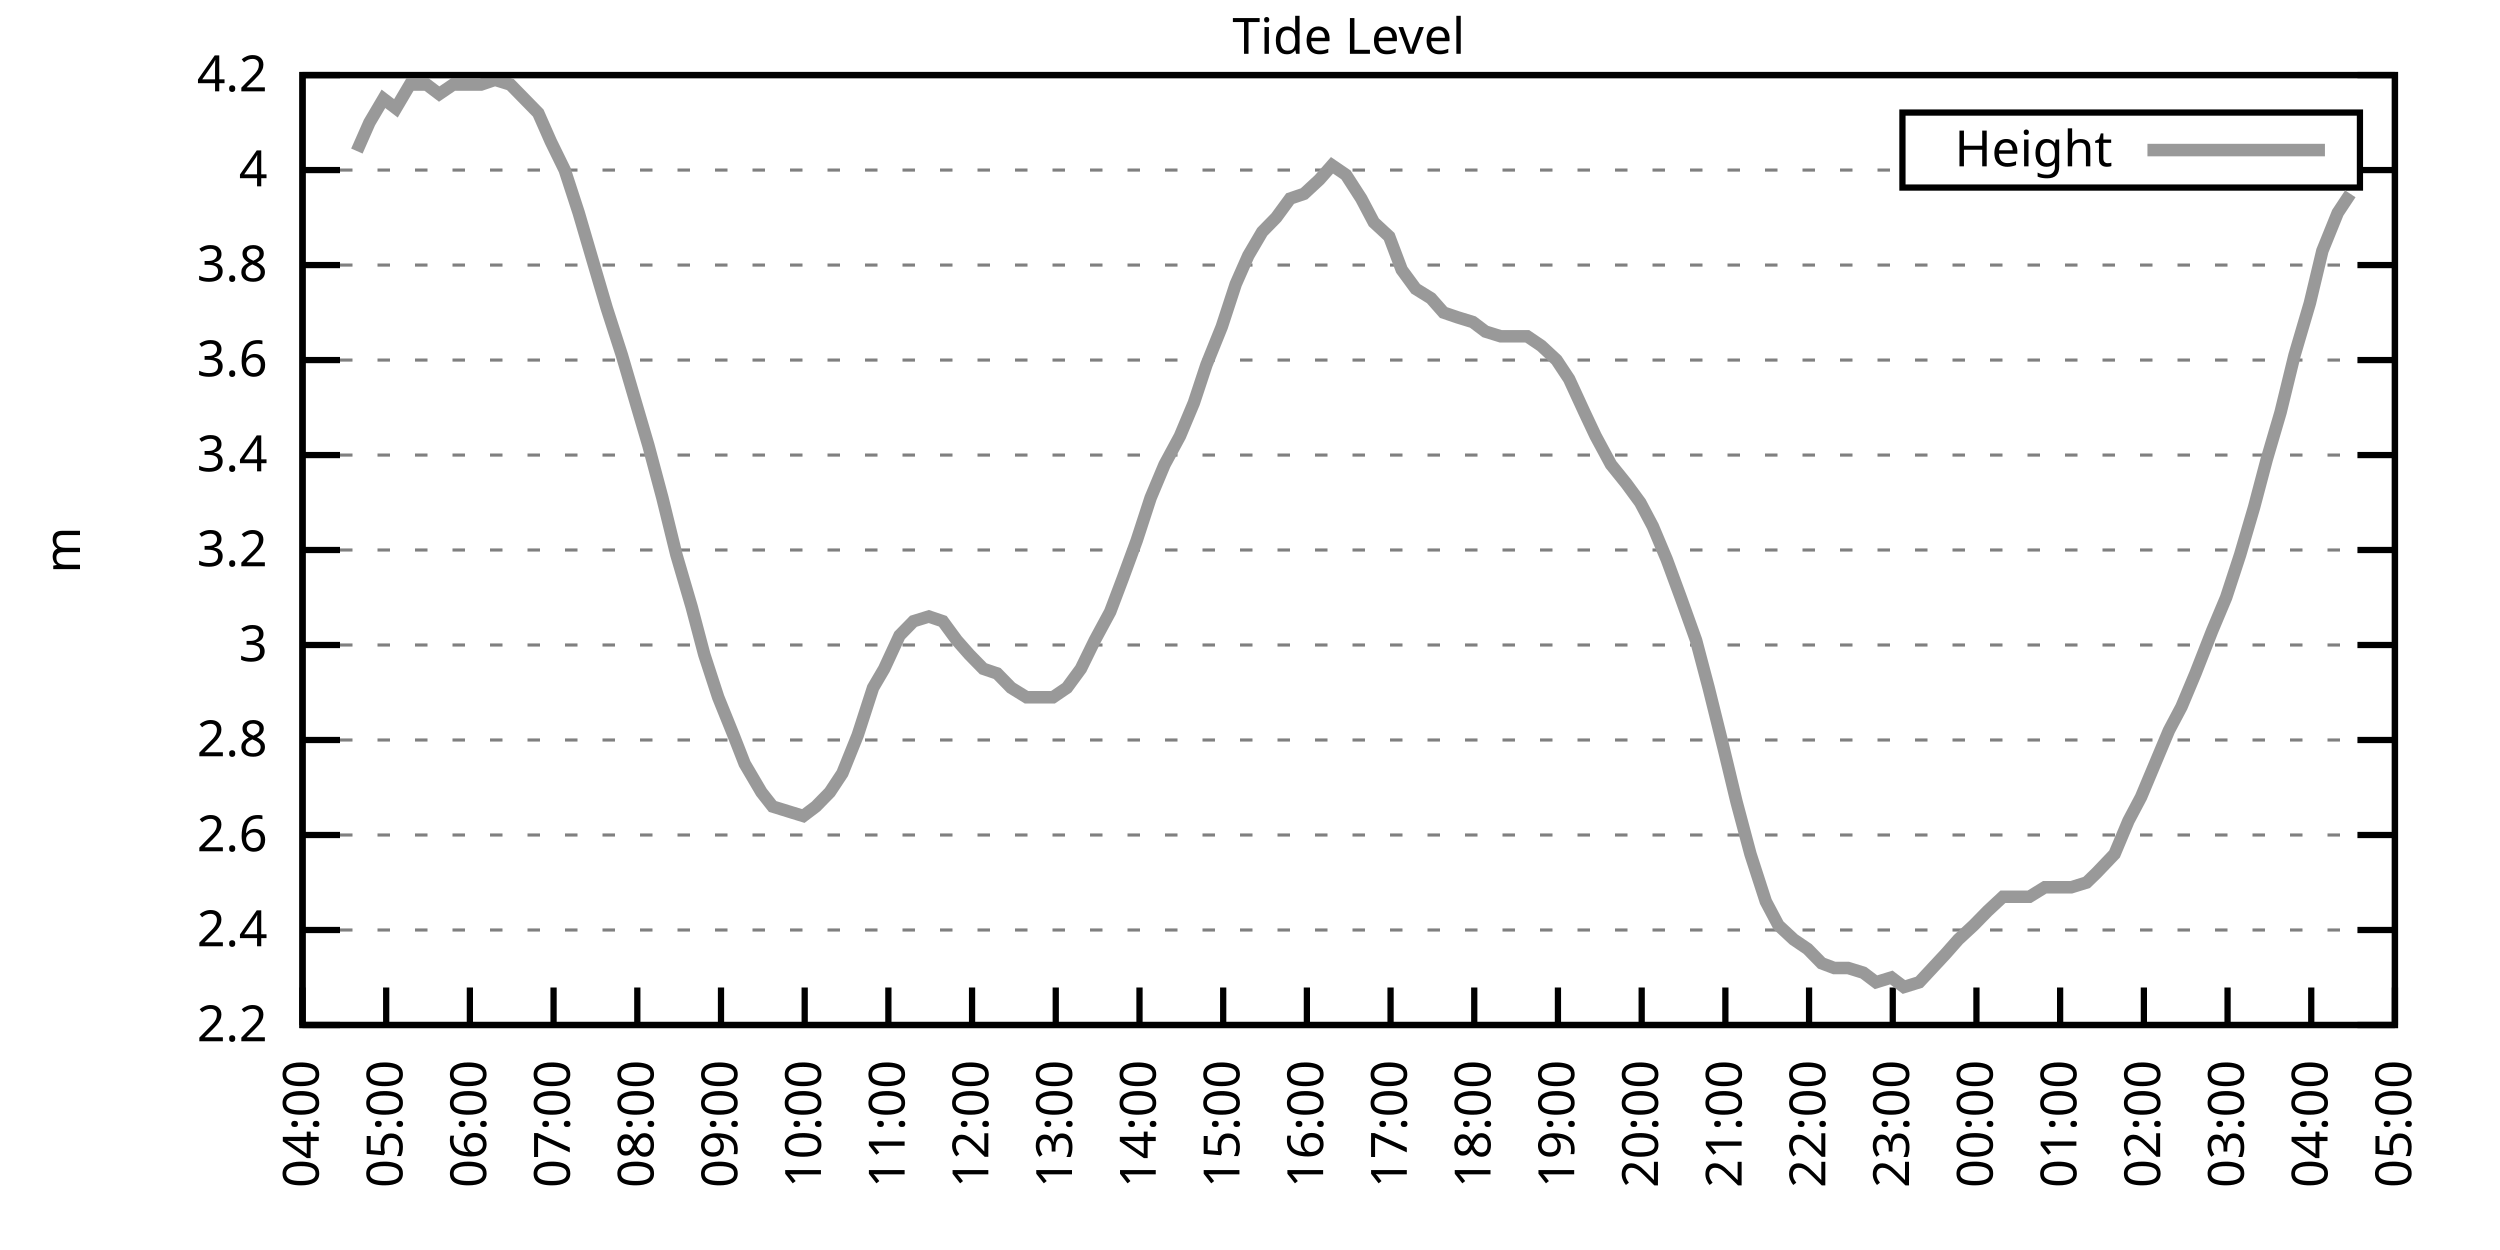
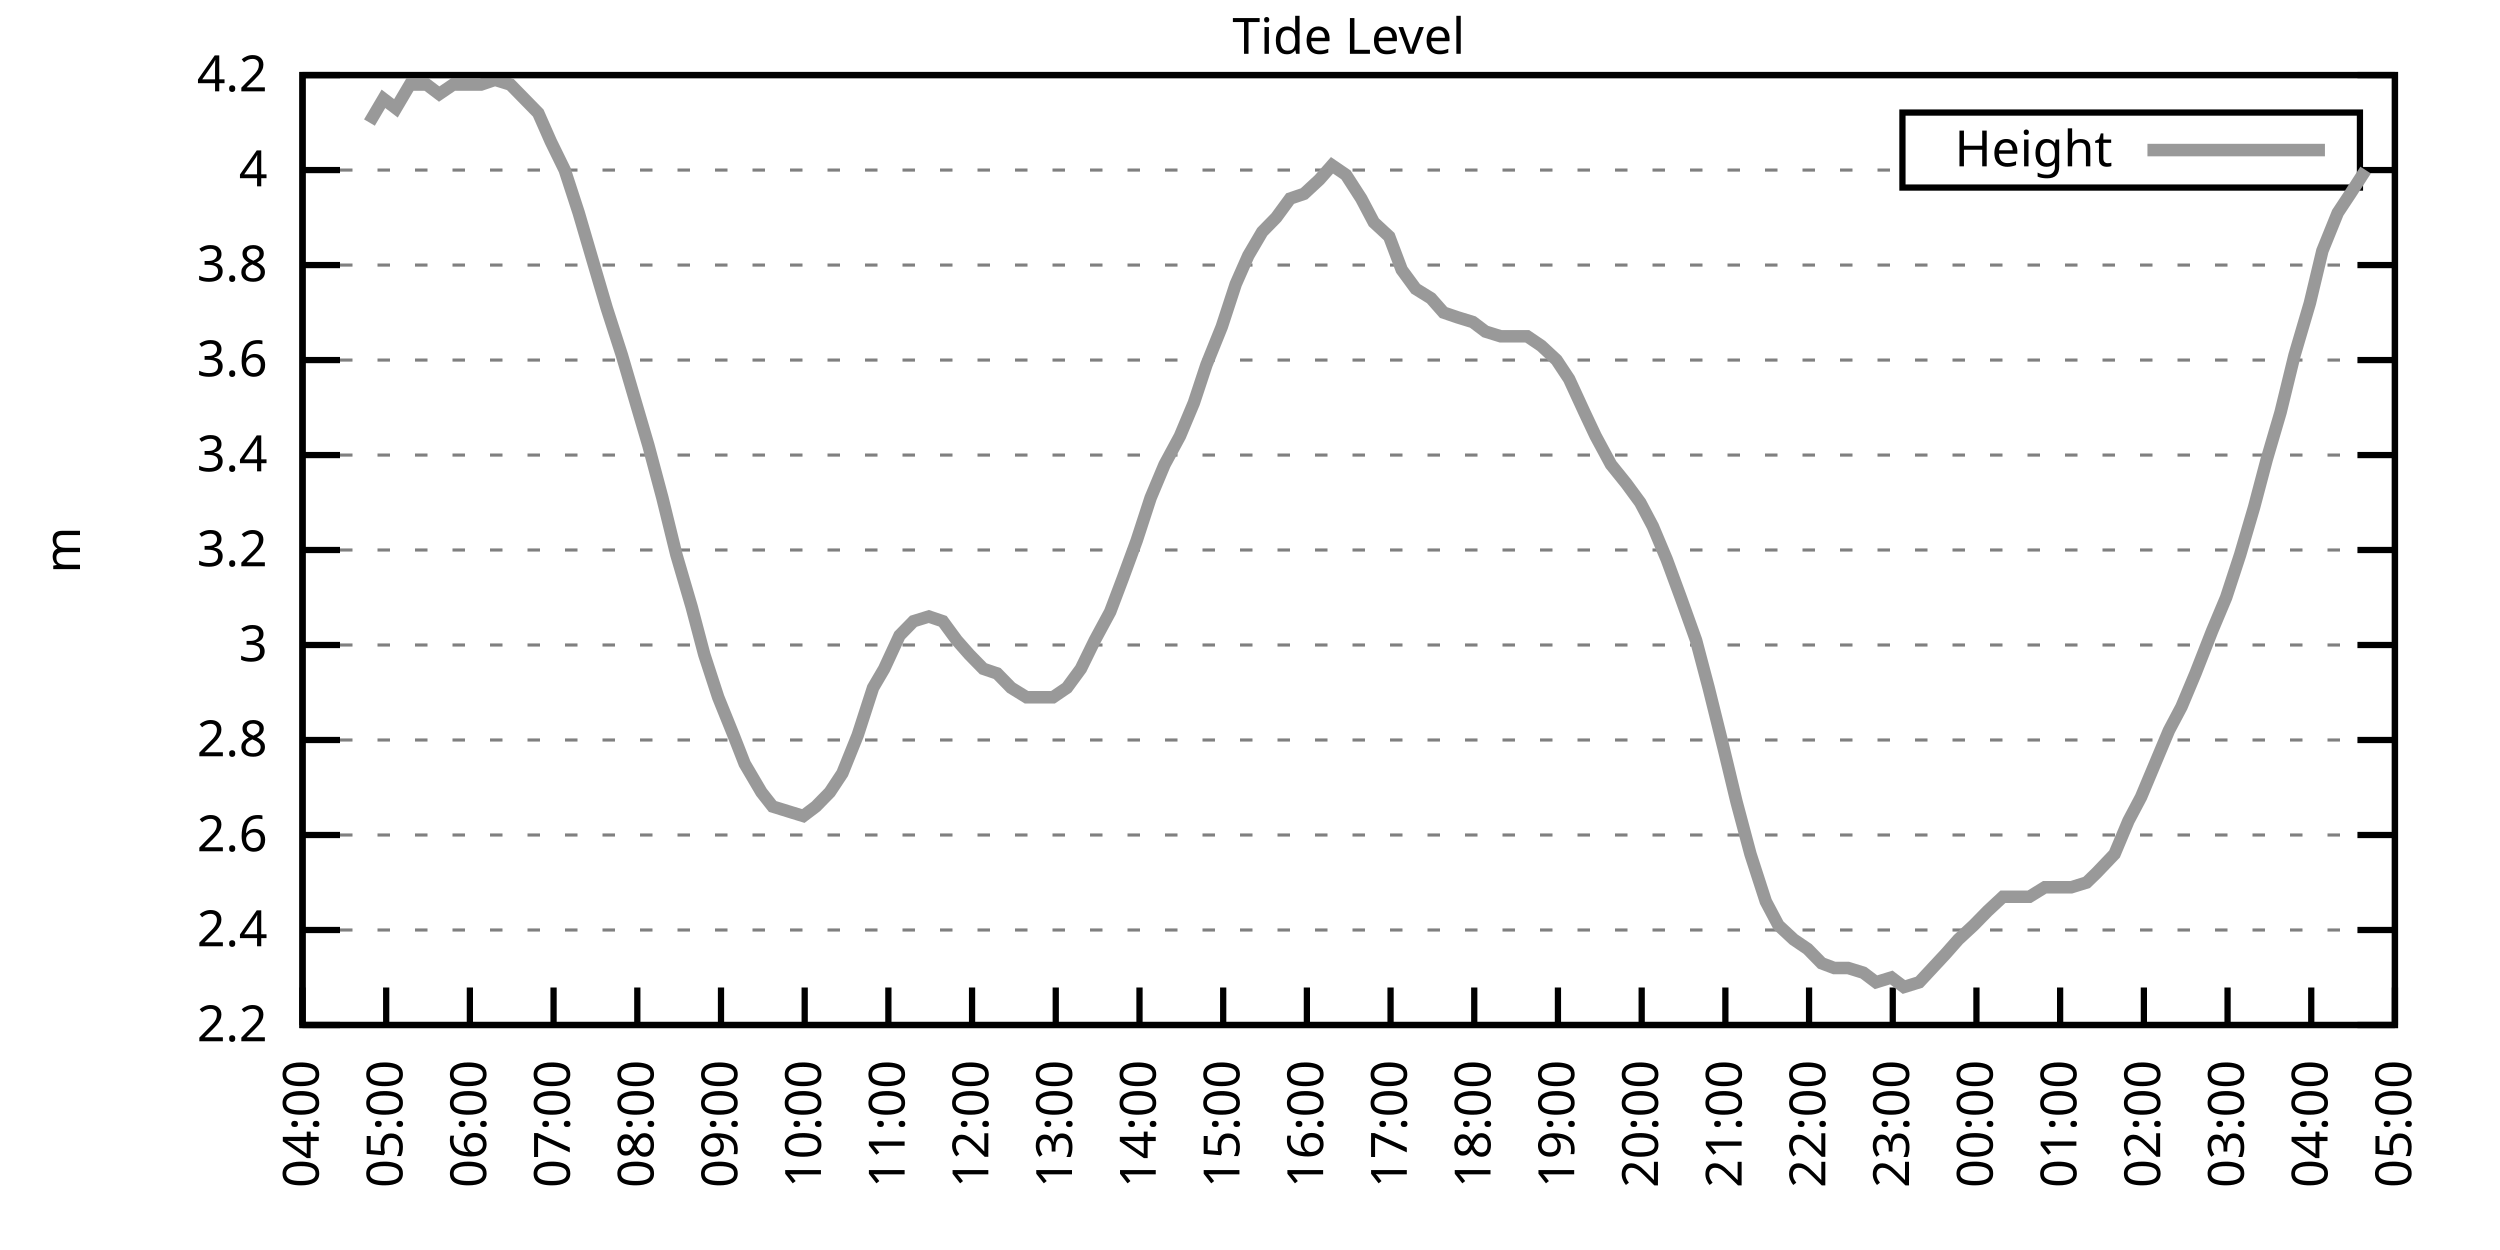
<svg xmlns="http://www.w3.org/2000/svg" xmlns:xlink="http://www.w3.org/1999/xlink" width="400" height="200" viewBox="0 0 400 200">
  <g id="gnuplot_canvas">
    <rect x="0" y="0" width="400" height="200" fill="none" />
    <defs>
      <circle id="gpDot" r="0.5" stroke-width="0.5" stroke="currentColor" />
      <path id="gpPt0" stroke-width="0.333" stroke="currentColor" d="M-1,0 h2 M0,-1 v2" />
      <path id="gpPt1" stroke-width="0.333" stroke="currentColor" d="M-1,-1 L1,1 M1,-1 L-1,1" />
      <path id="gpPt2" stroke-width="0.333" stroke="currentColor" d="M-1,0 L1,0 M0,-1 L0,1 M-1,-1 L1,1 M-1,1 L1,-1" />
      <rect id="gpPt3" stroke-width="0.333" stroke="currentColor" x="-1" y="-1" width="2" height="2" />
      <rect id="gpPt4" stroke-width="0.333" stroke="currentColor" fill="currentColor" x="-1" y="-1" width="2" height="2" />
      <circle id="gpPt5" stroke-width="0.333" stroke="currentColor" cx="0" cy="0" r="1" />
      <use xlink:href="#gpPt5" id="gpPt6" fill="currentColor" stroke="none" />
      <path id="gpPt7" stroke-width="0.333" stroke="currentColor" d="M0,-1.33 L-1.33,0.67 L1.33,0.67 z" />
      <use xlink:href="#gpPt7" id="gpPt8" fill="currentColor" stroke="none" />
      <use xlink:href="#gpPt7" id="gpPt9" stroke="currentColor" transform="rotate(180)" />
      <use xlink:href="#gpPt9" id="gpPt10" fill="currentColor" stroke="none" />
      <use xlink:href="#gpPt3" id="gpPt11" stroke="currentColor" transform="rotate(45)" />
      <use xlink:href="#gpPt11" id="gpPt12" fill="currentColor" stroke="none" />
      <path id="gpPt13" stroke-width="0.333" stroke="currentColor" d="M0,1.330 L1.265,0.411 L0.782,-1.067 L-0.782,-1.076 L-1.265,0.411 z" />
      <use xlink:href="#gpPt13" id="gpPt14" fill="currentColor" stroke="none" />
      <filter id="textbox" filterUnits="objectBoundingBox" x="0" y="0" height="1" width="1">
        <feFlood flood-color="white" flood-opacity="1" result="bgnd" />
        <feComposite in="SourceGraphic" in2="bgnd" operator="atop" />
      </filter>
      <filter id="greybox" filterUnits="objectBoundingBox" x="0" y="0" height="1" width="1">
        <feFlood flood-color="lightgrey" flood-opacity="1" result="grey" />
        <feComposite in="SourceGraphic" in2="grey" operator="atop" />
      </filter>
    </defs>
    <g fill="none" color="white" stroke="currentColor" stroke-width="1.00" stroke-linecap="butt" stroke-linejoin="miter">
</g>
    <g fill="none" color="black" stroke="currentColor" stroke-width="1.00" stroke-linecap="butt" stroke-linejoin="miter">
      <g stroke="none" shape-rendering="crispEdges">
        <polygon fill="rgb(255, 255, 255)" points="48.40,164.00 383.18,164.00 383.18,12.02 48.40,12.02 " />
      </g>
    </g>
    <g fill="none" color="black" stroke="currentColor" stroke-width="1.00" stroke-linecap="butt" stroke-linejoin="miter">
</g>
    <g fill="none" color="black" stroke="black" stroke-width="0.50" stroke-linecap="butt" stroke-linejoin="miter">
</g>
    <g fill="none" color="gray" stroke="currentColor" stroke-width="0.50" stroke-linecap="butt" stroke-linejoin="miter">
      <path stroke="gray" stroke-dasharray="2,4" class="gridline" d="M48.40,164.00 L383.19,164.00  " />
    </g>
    <g fill="none" color="gray" stroke="gray" stroke-width="1.00" stroke-linecap="butt" stroke-linejoin="miter">
</g>
    <g fill="none" color="black" stroke="currentColor" stroke-width="1.00" stroke-linecap="butt" stroke-linejoin="miter">
      <path stroke="black" d="M48.40,164.00 L54.40,164.00 M383.19,164.00 L377.19,164.00  " />
      <g transform="translate(42.80,166.60)" stroke="none" fill="black" font-family="Sans" font-size="8.00" text-anchor="end">
        <text>
          <tspan font-family="Sans"> 2.2</tspan>
        </text>
      </g>
    </g>
    <g fill="none" color="black" stroke="currentColor" stroke-width="1.00" stroke-linecap="butt" stroke-linejoin="miter">
</g>
    <g fill="none" color="black" stroke="black" stroke-width="0.50" stroke-linecap="butt" stroke-linejoin="miter">
</g>
    <g fill="none" color="gray" stroke="currentColor" stroke-width="0.50" stroke-linecap="butt" stroke-linejoin="miter">
      <path stroke="gray" stroke-dasharray="2,4" class="gridline" d="M48.40,148.80 L383.19,148.80  " />
    </g>
    <g fill="none" color="gray" stroke="gray" stroke-width="1.00" stroke-linecap="butt" stroke-linejoin="miter">
</g>
    <g fill="none" color="black" stroke="currentColor" stroke-width="1.00" stroke-linecap="butt" stroke-linejoin="miter">
      <path stroke="black" d="M48.40,148.80 L54.40,148.80 M383.19,148.80 L377.19,148.80  " />
      <g transform="translate(42.80,151.40)" stroke="none" fill="black" font-family="Sans" font-size="8.00" text-anchor="end">
        <text>
          <tspan font-family="Sans"> 2.4</tspan>
        </text>
      </g>
    </g>
    <g fill="none" color="black" stroke="currentColor" stroke-width="1.00" stroke-linecap="butt" stroke-linejoin="miter">
</g>
    <g fill="none" color="black" stroke="black" stroke-width="0.50" stroke-linecap="butt" stroke-linejoin="miter">
</g>
    <g fill="none" color="gray" stroke="currentColor" stroke-width="0.50" stroke-linecap="butt" stroke-linejoin="miter">
      <path stroke="gray" stroke-dasharray="2,4" class="gridline" d="M48.40,133.60 L383.19,133.60  " />
    </g>
    <g fill="none" color="gray" stroke="gray" stroke-width="1.00" stroke-linecap="butt" stroke-linejoin="miter">
</g>
    <g fill="none" color="black" stroke="currentColor" stroke-width="1.00" stroke-linecap="butt" stroke-linejoin="miter">
      <path stroke="black" d="M48.40,133.60 L54.40,133.60 M383.19,133.60 L377.19,133.60  " />
      <g transform="translate(42.80,136.20)" stroke="none" fill="black" font-family="Sans" font-size="8.00" text-anchor="end">
        <text>
          <tspan font-family="Sans"> 2.6</tspan>
        </text>
      </g>
    </g>
    <g fill="none" color="black" stroke="currentColor" stroke-width="1.00" stroke-linecap="butt" stroke-linejoin="miter">
</g>
    <g fill="none" color="black" stroke="black" stroke-width="0.50" stroke-linecap="butt" stroke-linejoin="miter">
</g>
    <g fill="none" color="gray" stroke="currentColor" stroke-width="0.50" stroke-linecap="butt" stroke-linejoin="miter">
      <path stroke="gray" stroke-dasharray="2,4" class="gridline" d="M48.40,118.40 L383.19,118.40  " />
    </g>
    <g fill="none" color="gray" stroke="gray" stroke-width="1.00" stroke-linecap="butt" stroke-linejoin="miter">
</g>
    <g fill="none" color="black" stroke="currentColor" stroke-width="1.00" stroke-linecap="butt" stroke-linejoin="miter">
      <path stroke="black" d="M48.40,118.40 L54.40,118.40 M383.19,118.40 L377.19,118.40  " />
      <g transform="translate(42.80,121.00)" stroke="none" fill="black" font-family="Sans" font-size="8.00" text-anchor="end">
        <text>
          <tspan font-family="Sans"> 2.8</tspan>
        </text>
      </g>
    </g>
    <g fill="none" color="black" stroke="currentColor" stroke-width="1.00" stroke-linecap="butt" stroke-linejoin="miter">
</g>
    <g fill="none" color="black" stroke="black" stroke-width="0.50" stroke-linecap="butt" stroke-linejoin="miter">
</g>
    <g fill="none" color="gray" stroke="currentColor" stroke-width="0.50" stroke-linecap="butt" stroke-linejoin="miter">
      <path stroke="gray" stroke-dasharray="2,4" class="gridline" d="M48.40,103.20 L383.19,103.20  " />
    </g>
    <g fill="none" color="gray" stroke="gray" stroke-width="1.00" stroke-linecap="butt" stroke-linejoin="miter">
</g>
    <g fill="none" color="black" stroke="currentColor" stroke-width="1.00" stroke-linecap="butt" stroke-linejoin="miter">
      <path stroke="black" d="M48.40,103.20 L54.40,103.20 M383.19,103.20 L377.19,103.20  " />
      <g transform="translate(42.80,105.80)" stroke="none" fill="black" font-family="Sans" font-size="8.00" text-anchor="end">
        <text>
          <tspan font-family="Sans"> 3</tspan>
        </text>
      </g>
    </g>
    <g fill="none" color="black" stroke="currentColor" stroke-width="1.00" stroke-linecap="butt" stroke-linejoin="miter">
</g>
    <g fill="none" color="black" stroke="black" stroke-width="0.50" stroke-linecap="butt" stroke-linejoin="miter">
</g>
    <g fill="none" color="gray" stroke="currentColor" stroke-width="0.50" stroke-linecap="butt" stroke-linejoin="miter">
      <path stroke="gray" stroke-dasharray="2,4" class="gridline" d="M48.40,88.00 L383.19,88.00  " />
    </g>
    <g fill="none" color="gray" stroke="gray" stroke-width="1.00" stroke-linecap="butt" stroke-linejoin="miter">
</g>
    <g fill="none" color="black" stroke="currentColor" stroke-width="1.00" stroke-linecap="butt" stroke-linejoin="miter">
      <path stroke="black" d="M48.40,88.00 L54.40,88.00 M383.19,88.00 L377.19,88.00  " />
      <g transform="translate(42.80,90.60)" stroke="none" fill="black" font-family="Sans" font-size="8.00" text-anchor="end">
        <text>
          <tspan font-family="Sans"> 3.2</tspan>
        </text>
      </g>
    </g>
    <g fill="none" color="black" stroke="currentColor" stroke-width="1.00" stroke-linecap="butt" stroke-linejoin="miter">
</g>
    <g fill="none" color="black" stroke="black" stroke-width="0.50" stroke-linecap="butt" stroke-linejoin="miter">
</g>
    <g fill="none" color="gray" stroke="currentColor" stroke-width="0.50" stroke-linecap="butt" stroke-linejoin="miter">
      <path stroke="gray" stroke-dasharray="2,4" class="gridline" d="M48.40,72.81 L383.19,72.81  " />
    </g>
    <g fill="none" color="gray" stroke="gray" stroke-width="1.00" stroke-linecap="butt" stroke-linejoin="miter">
</g>
    <g fill="none" color="black" stroke="currentColor" stroke-width="1.00" stroke-linecap="butt" stroke-linejoin="miter">
      <path stroke="black" d="M48.40,72.81 L54.40,72.81 M383.19,72.81 L377.19,72.81  " />
      <g transform="translate(42.80,75.41)" stroke="none" fill="black" font-family="Sans" font-size="8.00" text-anchor="end">
        <text>
          <tspan font-family="Sans"> 3.4</tspan>
        </text>
      </g>
    </g>
    <g fill="none" color="black" stroke="currentColor" stroke-width="1.00" stroke-linecap="butt" stroke-linejoin="miter">
</g>
    <g fill="none" color="black" stroke="black" stroke-width="0.50" stroke-linecap="butt" stroke-linejoin="miter">
</g>
    <g fill="none" color="gray" stroke="currentColor" stroke-width="0.50" stroke-linecap="butt" stroke-linejoin="miter">
      <path stroke="gray" stroke-dasharray="2,4" class="gridline" d="M48.40,57.61 L383.19,57.61  " />
    </g>
    <g fill="none" color="gray" stroke="gray" stroke-width="1.00" stroke-linecap="butt" stroke-linejoin="miter">
</g>
    <g fill="none" color="black" stroke="currentColor" stroke-width="1.00" stroke-linecap="butt" stroke-linejoin="miter">
      <path stroke="black" d="M48.40,57.61 L54.40,57.61 M383.19,57.61 L377.19,57.61  " />
      <g transform="translate(42.80,60.21)" stroke="none" fill="black" font-family="Sans" font-size="8.00" text-anchor="end">
        <text>
          <tspan font-family="Sans"> 3.6</tspan>
        </text>
      </g>
    </g>
    <g fill="none" color="black" stroke="currentColor" stroke-width="1.00" stroke-linecap="butt" stroke-linejoin="miter">
</g>
    <g fill="none" color="black" stroke="black" stroke-width="0.50" stroke-linecap="butt" stroke-linejoin="miter">
</g>
    <g fill="none" color="gray" stroke="currentColor" stroke-width="0.50" stroke-linecap="butt" stroke-linejoin="miter">
      <path stroke="gray" stroke-dasharray="2,4" class="gridline" d="M48.40,42.41 L383.19,42.41  " />
    </g>
    <g fill="none" color="gray" stroke="gray" stroke-width="1.00" stroke-linecap="butt" stroke-linejoin="miter">
</g>
    <g fill="none" color="black" stroke="currentColor" stroke-width="1.00" stroke-linecap="butt" stroke-linejoin="miter">
      <path stroke="black" d="M48.40,42.41 L54.40,42.41 M383.19,42.41 L377.19,42.41  " />
      <g transform="translate(42.80,45.01)" stroke="none" fill="black" font-family="Sans" font-size="8.00" text-anchor="end">
        <text>
          <tspan font-family="Sans"> 3.8</tspan>
        </text>
      </g>
    </g>
    <g fill="none" color="black" stroke="currentColor" stroke-width="1.00" stroke-linecap="butt" stroke-linejoin="miter">
</g>
    <g fill="none" color="black" stroke="black" stroke-width="0.50" stroke-linecap="butt" stroke-linejoin="miter">
</g>
    <g fill="none" color="gray" stroke="currentColor" stroke-width="0.50" stroke-linecap="butt" stroke-linejoin="miter">
      <path stroke="gray" stroke-dasharray="2,4" class="gridline" d="M48.40,27.21 L304.39,27.21 M377.59,27.21 L383.19,27.21  " />
    </g>
    <g fill="none" color="gray" stroke="gray" stroke-width="1.00" stroke-linecap="butt" stroke-linejoin="miter">
</g>
    <g fill="none" color="black" stroke="currentColor" stroke-width="1.00" stroke-linecap="butt" stroke-linejoin="miter">
      <path stroke="black" d="M48.40,27.21 L54.40,27.21 M383.19,27.21 L377.19,27.21  " />
      <g transform="translate(42.80,29.81)" stroke="none" fill="black" font-family="Sans" font-size="8.00" text-anchor="end">
        <text>
          <tspan font-family="Sans"> 4</tspan>
        </text>
      </g>
    </g>
    <g fill="none" color="black" stroke="currentColor" stroke-width="1.00" stroke-linecap="butt" stroke-linejoin="miter">
</g>
    <g fill="none" color="black" stroke="black" stroke-width="0.50" stroke-linecap="butt" stroke-linejoin="miter">
</g>
    <g fill="none" color="gray" stroke="currentColor" stroke-width="0.50" stroke-linecap="butt" stroke-linejoin="miter">
      <path stroke="gray" stroke-dasharray="2,4" class="gridline" d="M48.40,12.01 L383.19,12.01  " />
    </g>
    <g fill="none" color="gray" stroke="gray" stroke-width="1.00" stroke-linecap="butt" stroke-linejoin="miter">
</g>
    <g fill="none" color="black" stroke="currentColor" stroke-width="1.00" stroke-linecap="butt" stroke-linejoin="miter">
      <path stroke="black" d="M48.40,12.01 L54.40,12.01 M383.19,12.01 L377.19,12.01  " />
      <g transform="translate(42.80,14.61)" stroke="none" fill="black" font-family="Sans" font-size="8.00" text-anchor="end">
        <text>
          <tspan font-family="Sans"> 4.2</tspan>
        </text>
      </g>
    </g>
    <g fill="none" color="black" stroke="currentColor" stroke-width="1.00" stroke-linecap="butt" stroke-linejoin="miter">
      <path stroke="black" d="M48.40,164.00 L48.40,158.00  " />
      <g transform="translate(51.00,169.60) rotate(270.00)" stroke="none" fill="black" font-family="Sans" font-size="8.00" text-anchor="end">
        <text>
          <tspan font-family="Sans">04:00</tspan>
        </text>
      </g>
    </g>
    <g fill="none" color="black" stroke="currentColor" stroke-width="1.00" stroke-linecap="butt" stroke-linejoin="miter">
      <path stroke="black" d="M61.79,164.00 L61.79,158.00  " />
      <g transform="translate(64.39,169.60) rotate(270.00)" stroke="none" fill="black" font-family="Sans" font-size="8.00" text-anchor="end">
        <text>
          <tspan font-family="Sans">05:00</tspan>
        </text>
      </g>
    </g>
    <g fill="none" color="black" stroke="currentColor" stroke-width="1.00" stroke-linecap="butt" stroke-linejoin="miter">
      <path stroke="black" d="M75.18,164.00 L75.18,158.00  " />
      <g transform="translate(77.78,169.60) rotate(270.00)" stroke="none" fill="black" font-family="Sans" font-size="8.00" text-anchor="end">
        <text>
          <tspan font-family="Sans">06:00</tspan>
        </text>
      </g>
    </g>
    <g fill="none" color="black" stroke="currentColor" stroke-width="1.00" stroke-linecap="butt" stroke-linejoin="miter">
      <path stroke="black" d="M88.57,164.00 L88.57,158.00  " />
      <g transform="translate(91.17,169.60) rotate(270.00)" stroke="none" fill="black" font-family="Sans" font-size="8.00" text-anchor="end">
        <text>
          <tspan font-family="Sans">07:00</tspan>
        </text>
      </g>
    </g>
    <g fill="none" color="black" stroke="currentColor" stroke-width="1.00" stroke-linecap="butt" stroke-linejoin="miter">
      <path stroke="black" d="M101.97,164.00 L101.97,158.00  " />
      <g transform="translate(104.57,169.60) rotate(270.00)" stroke="none" fill="black" font-family="Sans" font-size="8.00" text-anchor="end">
        <text>
          <tspan font-family="Sans">08:00</tspan>
        </text>
      </g>
    </g>
    <g fill="none" color="black" stroke="currentColor" stroke-width="1.00" stroke-linecap="butt" stroke-linejoin="miter">
      <path stroke="black" d="M115.36,164.00 L115.36,158.00  " />
      <g transform="translate(117.96,169.60) rotate(270.00)" stroke="none" fill="black" font-family="Sans" font-size="8.00" text-anchor="end">
        <text>
          <tspan font-family="Sans">09:00</tspan>
        </text>
      </g>
    </g>
    <g fill="none" color="black" stroke="currentColor" stroke-width="1.00" stroke-linecap="butt" stroke-linejoin="miter">
      <path stroke="black" d="M128.75,164.00 L128.75,158.00  " />
      <g transform="translate(131.35,169.60) rotate(270.00)" stroke="none" fill="black" font-family="Sans" font-size="8.00" text-anchor="end">
        <text>
          <tspan font-family="Sans">10:00</tspan>
        </text>
      </g>
    </g>
    <g fill="none" color="black" stroke="currentColor" stroke-width="1.00" stroke-linecap="butt" stroke-linejoin="miter">
      <path stroke="black" d="M142.14,164.00 L142.14,158.00  " />
      <g transform="translate(144.74,169.60) rotate(270.00)" stroke="none" fill="black" font-family="Sans" font-size="8.00" text-anchor="end">
        <text>
          <tspan font-family="Sans">11:00</tspan>
        </text>
      </g>
    </g>
    <g fill="none" color="black" stroke="currentColor" stroke-width="1.00" stroke-linecap="butt" stroke-linejoin="miter">
      <path stroke="black" d="M155.53,164.00 L155.53,158.00  " />
      <g transform="translate(158.13,169.60) rotate(270.00)" stroke="none" fill="black" font-family="Sans" font-size="8.00" text-anchor="end">
        <text>
          <tspan font-family="Sans">12:00</tspan>
        </text>
      </g>
    </g>
    <g fill="none" color="black" stroke="currentColor" stroke-width="1.00" stroke-linecap="butt" stroke-linejoin="miter">
      <path stroke="black" d="M168.92,164.00 L168.92,158.00  " />
      <g transform="translate(171.52,169.60) rotate(270.00)" stroke="none" fill="black" font-family="Sans" font-size="8.00" text-anchor="end">
        <text>
          <tspan font-family="Sans">13:00</tspan>
        </text>
      </g>
    </g>
    <g fill="none" color="black" stroke="currentColor" stroke-width="1.00" stroke-linecap="butt" stroke-linejoin="miter">
      <path stroke="black" d="M182.32,164.00 L182.32,158.00  " />
      <g transform="translate(184.92,169.60) rotate(270.00)" stroke="none" fill="black" font-family="Sans" font-size="8.00" text-anchor="end">
        <text>
          <tspan font-family="Sans">14:00</tspan>
        </text>
      </g>
    </g>
    <g fill="none" color="black" stroke="currentColor" stroke-width="1.00" stroke-linecap="butt" stroke-linejoin="miter">
      <path stroke="black" d="M195.71,164.00 L195.71,158.00  " />
      <g transform="translate(198.31,169.60) rotate(270.00)" stroke="none" fill="black" font-family="Sans" font-size="8.00" text-anchor="end">
        <text>
          <tspan font-family="Sans">15:00</tspan>
        </text>
      </g>
    </g>
    <g fill="none" color="black" stroke="currentColor" stroke-width="1.00" stroke-linecap="butt" stroke-linejoin="miter">
      <path stroke="black" d="M209.10,164.00 L209.10,158.00  " />
      <g transform="translate(211.70,169.60) rotate(270.00)" stroke="none" fill="black" font-family="Sans" font-size="8.00" text-anchor="end">
        <text>
          <tspan font-family="Sans">16:00</tspan>
        </text>
      </g>
    </g>
    <g fill="none" color="black" stroke="currentColor" stroke-width="1.00" stroke-linecap="butt" stroke-linejoin="miter">
      <path stroke="black" d="M222.49,164.00 L222.49,158.00  " />
      <g transform="translate(225.09,169.60) rotate(270.00)" stroke="none" fill="black" font-family="Sans" font-size="8.00" text-anchor="end">
        <text>
          <tspan font-family="Sans">17:00</tspan>
        </text>
      </g>
    </g>
    <g fill="none" color="black" stroke="currentColor" stroke-width="1.00" stroke-linecap="butt" stroke-linejoin="miter">
      <path stroke="black" d="M235.88,164.00 L235.88,158.00  " />
      <g transform="translate(238.48,169.60) rotate(270.00)" stroke="none" fill="black" font-family="Sans" font-size="8.00" text-anchor="end">
        <text>
          <tspan font-family="Sans">18:00</tspan>
        </text>
      </g>
    </g>
    <g fill="none" color="black" stroke="currentColor" stroke-width="1.00" stroke-linecap="butt" stroke-linejoin="miter">
      <path stroke="black" d="M249.27,164.00 L249.27,158.00  " />
      <g transform="translate(251.87,169.60) rotate(270.00)" stroke="none" fill="black" font-family="Sans" font-size="8.00" text-anchor="end">
        <text>
          <tspan font-family="Sans">19:00</tspan>
        </text>
      </g>
    </g>
    <g fill="none" color="black" stroke="currentColor" stroke-width="1.00" stroke-linecap="butt" stroke-linejoin="miter">
      <path stroke="black" d="M262.67,164.00 L262.67,158.00  " />
      <g transform="translate(265.27,169.60) rotate(270.00)" stroke="none" fill="black" font-family="Sans" font-size="8.00" text-anchor="end">
        <text>
          <tspan font-family="Sans">20:00</tspan>
        </text>
      </g>
    </g>
    <g fill="none" color="black" stroke="currentColor" stroke-width="1.00" stroke-linecap="butt" stroke-linejoin="miter">
      <path stroke="black" d="M276.06,164.00 L276.06,158.00  " />
      <g transform="translate(278.66,169.60) rotate(270.00)" stroke="none" fill="black" font-family="Sans" font-size="8.00" text-anchor="end">
        <text>
          <tspan font-family="Sans">21:00</tspan>
        </text>
      </g>
    </g>
    <g fill="none" color="black" stroke="currentColor" stroke-width="1.00" stroke-linecap="butt" stroke-linejoin="miter">
      <path stroke="black" d="M289.45,164.00 L289.45,158.00  " />
      <g transform="translate(292.05,169.60) rotate(270.00)" stroke="none" fill="black" font-family="Sans" font-size="8.00" text-anchor="end">
        <text>
          <tspan font-family="Sans">22:00</tspan>
        </text>
      </g>
    </g>
    <g fill="none" color="black" stroke="currentColor" stroke-width="1.00" stroke-linecap="butt" stroke-linejoin="miter">
      <path stroke="black" d="M302.84,164.00 L302.84,158.00  " />
      <g transform="translate(305.44,169.60) rotate(270.00)" stroke="none" fill="black" font-family="Sans" font-size="8.00" text-anchor="end">
        <text>
          <tspan font-family="Sans">23:00</tspan>
        </text>
      </g>
    </g>
    <g fill="none" color="black" stroke="currentColor" stroke-width="1.00" stroke-linecap="butt" stroke-linejoin="miter">
      <path stroke="black" d="M316.23,164.00 L316.23,158.00  " />
      <g transform="translate(318.83,169.60) rotate(270.00)" stroke="none" fill="black" font-family="Sans" font-size="8.00" text-anchor="end">
        <text>
          <tspan font-family="Sans">00:00</tspan>
        </text>
      </g>
    </g>
    <g fill="none" color="black" stroke="currentColor" stroke-width="1.00" stroke-linecap="butt" stroke-linejoin="miter">
      <path stroke="black" d="M329.62,164.00 L329.62,158.00  " />
      <g transform="translate(332.22,169.60) rotate(270.00)" stroke="none" fill="black" font-family="Sans" font-size="8.00" text-anchor="end">
        <text>
          <tspan font-family="Sans">01:00</tspan>
        </text>
      </g>
    </g>
    <g fill="none" color="black" stroke="currentColor" stroke-width="1.00" stroke-linecap="butt" stroke-linejoin="miter">
      <path stroke="black" d="M343.02,164.00 L343.02,158.00  " />
      <g transform="translate(345.62,169.60) rotate(270.00)" stroke="none" fill="black" font-family="Sans" font-size="8.00" text-anchor="end">
        <text>
          <tspan font-family="Sans">02:00</tspan>
        </text>
      </g>
    </g>
    <g fill="none" color="black" stroke="currentColor" stroke-width="1.00" stroke-linecap="butt" stroke-linejoin="miter">
      <path stroke="black" d="M356.41,164.00 L356.41,158.00  " />
      <g transform="translate(359.01,169.60) rotate(270.00)" stroke="none" fill="black" font-family="Sans" font-size="8.00" text-anchor="end">
        <text>
          <tspan font-family="Sans">03:00</tspan>
        </text>
      </g>
    </g>
    <g fill="none" color="black" stroke="currentColor" stroke-width="1.00" stroke-linecap="butt" stroke-linejoin="miter">
      <path stroke="black" d="M369.80,164.00 L369.80,158.00  " />
      <g transform="translate(372.40,169.60) rotate(270.00)" stroke="none" fill="black" font-family="Sans" font-size="8.00" text-anchor="end">
        <text>
          <tspan font-family="Sans">04:00</tspan>
        </text>
      </g>
    </g>
    <g fill="none" color="black" stroke="currentColor" stroke-width="1.00" stroke-linecap="butt" stroke-linejoin="miter">
      <path stroke="black" d="M383.19,164.00 L383.19,158.00  " />
      <g transform="translate(385.79,169.60) rotate(270.00)" stroke="none" fill="black" font-family="Sans" font-size="8.00" text-anchor="end">
        <text>
          <tspan font-family="Sans">05:00</tspan>
        </text>
      </g>
    </g>
    <g fill="none" color="black" stroke="currentColor" stroke-width="1.00" stroke-linecap="butt" stroke-linejoin="miter">
</g>
    <g fill="none" color="black" stroke="currentColor" stroke-width="1.00" stroke-linecap="butt" stroke-linejoin="miter">
      <path stroke="black" d="M48.40,12.01 L48.40,164.00 L383.19,164.00 L383.19,12.01 L48.40,12.01 Z  " />
    </g>
    <g fill="none" color="black" stroke="currentColor" stroke-width="1.00" stroke-linecap="butt" stroke-linejoin="miter">
</g>
    <g fill="none" color="black" stroke="currentColor" stroke-width="1.00" stroke-linecap="butt" stroke-linejoin="miter">
      <path stroke="black" d="M304.39,30.01 L304.39,18.01 L377.59,18.01 L377.59,30.01 L304.39,30.01 Z  " />
    </g>
    <g id="Tide_level_plot_1">
      <g fill="none" color="white" stroke="black" stroke-width="2.00" stroke-linecap="butt" stroke-linejoin="miter">
</g>
      <g fill="none" color="black" stroke="currentColor" stroke-width="2.00" stroke-linecap="butt" stroke-linejoin="miter">
        <g transform="translate(337.99,26.61)" stroke="none" fill="black" font-family="Sans" font-size="8.00" text-anchor="end">
          <text>
            <tspan font-family="Sans">Height</tspan>
          </text>
        </g>
      </g>
      <g fill="none" color="black" stroke="currentColor" stroke-width="2.00" stroke-linecap="butt" stroke-linejoin="miter">
-         <path stroke="rgb(153, 153, 153)" d="M343.59,24.01 L371.99,24.01 M57.10,24.17 L59.11,19.61 L61.35,15.81 L63.35,17.33 L65.59,13.53 L68.26,13.53   L70.27,15.05 L72.50,13.53 L74.96,13.53 L76.97,13.53 L79.20,12.77 L81.66,13.53 L83.89,15.81 L86.12,18.09   L88.13,22.65 L90.36,27.21 L92.59,34.05 L94.82,41.65 L97.06,49.25 L99.51,56.85 L101.74,64.45 L103.75,71.29   L105.98,79.65 L108.22,88.76 L110.67,97.12 L112.68,104.72 L114.91,111.56 L117.37,117.64 L119.15,122.20 L121.83,126.76   L123.62,129.04 L126.07,129.80 L128.53,130.56 L130.54,129.04 L132.77,126.76 L134.78,123.72 L137.23,117.64 L139.69,110.04   L141.47,107.00 L143.93,101.68 L146.16,99.40 L148.61,98.64 L150.85,99.40 L153.08,102.44 L155.09,104.72 L157.32,107.00   L159.55,107.76 L161.78,110.04 L164.24,111.56 L166.47,111.56 L168.48,111.56 L170.71,110.04 L172.94,107.00 L175.17,102.44   L177.63,97.88 L179.64,92.56 L181.87,86.49 L184.10,79.65 L186.33,74.33 L188.79,69.77 L191.02,64.45 L193.03,58.37   L195.48,52.29 L197.72,45.45 L199.73,40.89 L201.96,37.09 L204.19,34.81 L206.42,31.77 L208.65,31.01 L211.11,28.73   L213.12,26.45 L215.35,27.97 L217.80,31.77 L219.81,35.57 L222.27,37.85 L224.28,43.17 L226.51,46.21 L228.96,47.73   L230.97,50.01 L233.20,50.77 L235.66,51.53 L237.67,53.05 L240.12,53.81 L242.13,53.81 L244.36,53.81 L246.60,55.33   L249.05,57.61 L251.06,60.65 L253.51,65.97 L255.30,69.77 L257.76,74.33 L260.21,77.37 L262.44,80.41 L264.45,84.21   L266.68,89.52 L268.92,95.60 L271.37,102.44 L273.38,110.04 L275.83,119.92 L277.84,128.28 L280.07,136.64 L282.53,144.24   L284.54,148.04 L286.99,150.32 L289.23,151.84 L291.46,154.12 L293.47,154.88 L295.70,154.88 L298.15,155.64 L300.16,157.16   L302.62,156.40 L304.63,157.92 L307.08,157.16 L311.32,152.60 L313.33,150.32 L315.79,148.04 L318.02,145.76 L320.47,143.48   L322.48,143.48 L324.71,143.48 L327.17,141.96 L329.18,141.96 L331.41,141.96 L333.86,141.20 L335.43,139.68 L338.33,136.64   L340.56,131.32 L342.57,127.52 L344.80,122.20 L347.03,116.88 L349.04,113.08 L351.27,107.76 L353.95,100.92 L356.18,95.60   L358.42,88.76 L360.65,81.17 L362.66,73.57 L364.89,65.97 L367.12,56.85 L369.58,48.49 L371.58,40.13 L374.04,34.05   L376.05,31.01  " />
+         <path stroke="rgb(153, 153, 153)" d="M343.59,24.01 L371.99,24.01 M59.11,19.61 L61.35,15.81 L63.35,17.33 L65.59,13.53 L68.26,13.53 L70.27,15.05   L72.50,13.53 L74.96,13.53 L76.97,13.53 L79.20,12.77 L81.66,13.53 L83.89,15.81 L86.12,18.09 L88.13,22.65   L90.36,27.21 L92.59,34.05 L94.82,41.65 L97.06,49.25 L99.51,56.85 L101.74,64.45 L103.75,71.29 L105.98,79.65   L108.22,88.76 L110.67,97.12 L112.68,104.72 L114.91,111.56 L117.37,117.64 L119.15,122.20 L121.83,126.76 L123.62,129.04   L126.07,129.80 L128.53,130.56 L130.54,129.04 L132.77,126.76 L134.78,123.72 L137.23,117.64 L139.69,110.04 L141.47,107.00   L143.93,101.68 L146.16,99.40 L148.61,98.64 L150.85,99.40 L153.08,102.44 L155.09,104.72 L157.32,107.00 L159.55,107.76   L161.78,110.04 L164.24,111.56 L166.47,111.56 L168.48,111.56 L170.71,110.04 L172.94,107.00 L175.17,102.44 L177.63,97.88   L179.64,92.56 L181.87,86.49 L184.10,79.65 L186.33,74.33 L188.79,69.77 L191.02,64.45 L193.03,58.37 L195.48,52.29   L197.72,45.45 L199.73,40.89 L201.96,37.09 L204.19,34.81 L206.42,31.77 L208.65,31.01 L211.11,28.73 L213.12,26.45   L215.35,27.97 L217.80,31.77 L219.81,35.57 L222.27,37.85 L224.28,43.17 L226.51,46.21 L228.96,47.73 L230.97,50.01   L233.20,50.77 L235.66,51.53 L237.67,53.05 L240.12,53.81 L242.13,53.81 L244.36,53.81 L246.60,55.33 L249.05,57.61   L251.06,60.65 L253.51,65.97 L255.30,69.77 L257.76,74.33 L260.21,77.37 L262.44,80.41 L264.45,84.21 L266.68,89.52   L268.92,95.60 L271.37,102.44 L273.38,110.04 L275.83,119.92 L277.84,128.28 L280.07,136.64 L282.53,144.24 L284.54,148.04   L286.99,150.32 L289.23,151.84 L291.46,154.12 L293.47,154.88 L295.70,154.88 L298.15,155.64 L300.16,157.16 L302.62,156.40   L304.63,157.92 L307.08,157.16 L311.32,152.60 L313.33,150.32 L315.79,148.04 L318.02,145.76 L320.47,143.48 L322.48,143.48   L324.71,143.48 L327.17,141.96 L329.18,141.96 L331.41,141.96 L333.86,141.20 L335.43,139.68 L338.33,136.64 L340.56,131.32   L342.57,127.52 L344.80,122.20 L347.03,116.88 L349.04,113.08 L351.27,107.76 L353.95,100.92 L356.18,95.60 L358.42,88.76   L360.65,81.17 L362.66,73.57 L364.89,65.97 L367.12,56.85 L369.58,48.49 L371.58,40.13 L374.04,34.05 L376.05,31.01   L378.50,27.21  " />
      </g>
    </g>
    <g fill="none" color="black" stroke="currentColor" stroke-width="2.00" stroke-linecap="butt" stroke-linejoin="miter">
</g>
    <g fill="none" color="black" stroke="black" stroke-width="1.00" stroke-linecap="butt" stroke-linejoin="miter">
</g>
    <g fill="none" color="black" stroke="currentColor" stroke-width="1.00" stroke-linecap="butt" stroke-linejoin="miter">
      <path stroke="black" d="M48.40,12.01 L48.40,164.00 L383.19,164.00 L383.19,12.01 L48.40,12.01 Z  " />
      <g transform="translate(12.80,88.01) rotate(270.00)" stroke="none" fill="black" font-family="Sans" font-size="8.00" text-anchor="middle">
        <text>
          <tspan font-family="Sans">m</tspan>
        </text>
      </g>
    </g>
    <g fill="none" color="black" stroke="currentColor" stroke-width="1.00" stroke-linecap="butt" stroke-linejoin="miter">
</g>
    <g fill="none" color="black" stroke="currentColor" stroke-width="1.00" stroke-linecap="butt" stroke-linejoin="miter">
      <g transform="translate(215.79,8.61)" stroke="none" fill="black" font-family="Sans" font-size="8.00" text-anchor="middle">
        <text>
          <tspan font-family="Sans">Tide Level</tspan>
        </text>
      </g>
    </g>
    <g fill="none" color="black" stroke="currentColor" stroke-width="1.00" stroke-linecap="butt" stroke-linejoin="miter">
</g>
  </g>
</svg>
